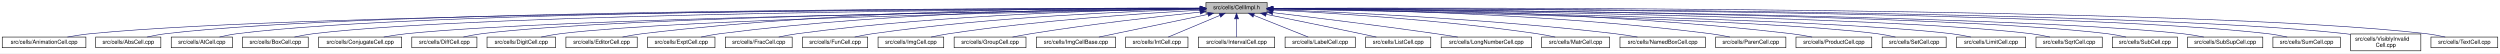
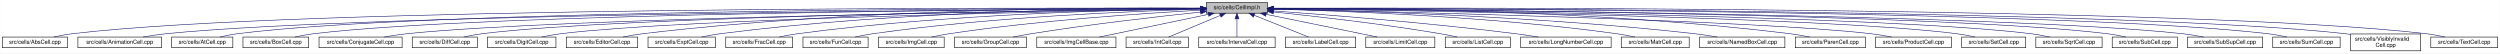
- <svg xmlns="http://www.w3.org/2000/svg" xmlns:xlink="http://www.w3.org/1999/xlink" width="4453pt" height="95pt" viewBox="0.00 0.00 4453.00 95.00">
+ <svg xmlns="http://www.w3.org/2000/svg" xmlns:xlink="http://www.w3.org/1999/xlink" width="4453pt" height="95pt" viewBox="0.00 0.00 4452.50 95.00">
  <g id="graph0" class="graph" transform="scale(1 1) rotate(0) translate(4 91)">
-     <polygon fill="white" stroke="transparent" points="-4,4 -4,-91 4449,-91 4449,4 -4,4" />
+     <polygon fill="white" stroke="transparent" points="-4,4 -4,-91 4448.5,-91 4448.5,4 -4,4" />
    <g id="node1" class="node">
      <g id="a_node1">
        <a xlink:title="Macros and types used only by cell implementations, not by cell users.">
-           <polygon fill="#bfbfbf" stroke="black" points="2144,-67.5 2144,-86.5 2253,-86.5 2253,-67.5 2144,-67.5" />
-           <text text-anchor="middle" x="2198.5" y="-74.5" font-family="Helvetica,sans-Serif" font-size="10.00">src/cells/CellImpl.h</text>
+           <polygon fill="#bfbfbf" stroke="black" points="2144.5,-67.5 2144.5,-86.5 2253.5,-86.5 2253.5,-67.5 2144.5,-67.5" />
+           <text text-anchor="middle" x="2199" y="-74.5" font-family="Helvetica,sans-Serif" font-size="10.00">src/cells/CellImpl.h</text>
        </a>
      </g>
    </g>
    <g id="node2" class="node">
      <g id="a_node2">
-         <a xlink:href="AnimationCell_8cpp.html" target="_top" xlink:title="This file defines the class AnimationCell.">
-           <polygon fill="white" stroke="black" points="0,-6 0,-25 149,-25 149,-6 0,-6" />
-           <text text-anchor="middle" x="74.5" y="-13" font-family="Helvetica,sans-Serif" font-size="10.00">src/cells/AnimationCell.cpp</text>
+         <a xlink:href="AbsCell_8cpp.html" target="_top" xlink:title="This file defines the class AbsCell.">
+           <polygon fill="white" stroke="black" points="0,-6 0,-25 116,-25 116,-6 0,-6" />
+           <text text-anchor="middle" x="58" y="-13" font-family="Helvetica,sans-Serif" font-size="10.00">src/cells/AbsCell.cpp</text>
        </a>
      </g>
    </g>
    <g id="edge1" class="edge">
-       <path fill="none" stroke="midnightblue" d="M2133.25,-75.89C1829.75,-75.16 554.26,-69.81 157.5,-31 143.96,-29.68 129.3,-27.4 116.13,-25.04" />
-       <polygon fill="midnightblue" stroke="midnightblue" points="2133.62,-79.39 2143.63,-75.91 2133.64,-72.39 2133.62,-79.39" />
+       <path fill="none" stroke="midnightblue" d="M2134.12,-76.26C1828.21,-77.25 527.95,-78.53 125,-31 114.01,-29.7 102.16,-27.44 91.53,-25.07" />
+       <polygon fill="midnightblue" stroke="midnightblue" points="2134.17,-79.76 2144.16,-76.23 2134.15,-72.76 2134.17,-79.76" />
    </g>
    <g id="node3" class="node">
      <g id="a_node3">
-         <a xlink:href="AbsCell_8cpp.html" target="_top" xlink:title="This file defines the class AbsCell.">
-           <polygon fill="white" stroke="black" points="166.5,-6 166.5,-25 282.5,-25 282.5,-6 166.5,-6" />
-           <text text-anchor="middle" x="224.5" y="-13" font-family="Helvetica,sans-Serif" font-size="10.00">src/cells/AbsCell.cpp</text>
+         <a xlink:href="AnimationCell_8cpp.html" target="_top" xlink:title="This file defines the class AnimationCell.">
+           <polygon fill="white" stroke="black" points="134.5,-6 134.5,-25 283.5,-25 283.5,-6 134.5,-6" />
+           <text text-anchor="middle" x="209" y="-13" font-family="Helvetica,sans-Serif" font-size="10.00">src/cells/AnimationCell.cpp</text>
        </a>
      </g>
    </g>
    <g id="edge2" class="edge">
-       <path fill="none" stroke="midnightblue" d="M2133.27,-76.12C1842.13,-76.4 659.58,-74.77 291.5,-31 280.51,-29.69 268.66,-27.42 258.03,-25.06" />
-       <polygon fill="midnightblue" stroke="midnightblue" points="2133.66,-79.62 2143.65,-76.11 2133.65,-72.62 2133.66,-79.62" />
+       <path fill="none" stroke="midnightblue" d="M2133.81,-75.77C1842.83,-74.54 660.89,-67.37 292,-31 278.46,-29.67 263.81,-27.39 250.63,-25.03" />
+       <polygon fill="midnightblue" stroke="midnightblue" points="2134.17,-79.27 2144.19,-75.81 2134.2,-72.27 2134.17,-79.27" />
    </g>
    <g id="node4" class="node">
      <g id="a_node4">
        <a xlink:href="AtCell_8cpp.html" target="_top" xlink:title="This file defines the class AtCell.">
-           <polygon fill="white" stroke="black" points="301,-6 301,-25 410,-25 410,-6 301,-6" />
-           <text text-anchor="middle" x="355.5" y="-13" font-family="Helvetica,sans-Serif" font-size="10.00">src/cells/AtCell.cpp</text>
+           <polygon fill="white" stroke="black" points="301.5,-6 301.5,-25 410.5,-25 410.5,-6 301.5,-6" />
+           <text text-anchor="middle" x="356" y="-13" font-family="Helvetica,sans-Serif" font-size="10.00">src/cells/AtCell.cpp</text>
        </a>
      </g>
    </g>
    <g id="edge3" class="edge">
-       <path fill="none" stroke="midnightblue" d="M2133.54,-76.11C1854.98,-76.29 760.09,-74.18 418.5,-31 408.14,-29.69 397,-27.42 387,-25.06" />
-       <polygon fill="midnightblue" stroke="midnightblue" points="2133.88,-79.6 2143.88,-76.1 2133.88,-72.6 2133.88,-79.6" />
+       <path fill="none" stroke="midnightblue" d="M2134.04,-76.11C1855.48,-76.29 760.59,-74.18 419,-31 408.64,-29.69 397.5,-27.42 387.5,-25.06" />
+       <polygon fill="midnightblue" stroke="midnightblue" points="2134.38,-79.6 2144.38,-76.1 2134.38,-72.6 2134.38,-79.6" />
    </g>
    <g id="node5" class="node">
      <g id="a_node5">
        <a xlink:href="BoxCell_8cpp.html" target="_top" xlink:title="This file defines the class BoxCell.">
-           <polygon fill="white" stroke="black" points="428,-6 428,-25 545,-25 545,-6 428,-6" />
-           <text text-anchor="middle" x="486.5" y="-13" font-family="Helvetica,sans-Serif" font-size="10.00">src/cells/BoxCell.cpp</text>
+           <polygon fill="white" stroke="black" points="428.5,-6 428.5,-25 545.5,-25 545.5,-6 428.5,-6" />
+           <text text-anchor="middle" x="487" y="-13" font-family="Helvetica,sans-Serif" font-size="10.00">src/cells/BoxCell.cpp</text>
        </a>
      </g>
    </g>
    <g id="edge4" class="edge">
-       <path fill="none" stroke="midnightblue" d="M2133.78,-75.81C1869.13,-74.78 868.37,-68.44 554.5,-31 543.35,-29.67 531.33,-27.39 520.54,-25.03" />
-       <polygon fill="midnightblue" stroke="midnightblue" points="2133.98,-79.31 2143.99,-75.85 2134.01,-72.31 2133.98,-79.31" />
+       <path fill="none" stroke="midnightblue" d="M2134.28,-75.81C1869.63,-74.78 868.87,-68.44 555,-31 543.85,-29.67 531.83,-27.39 521.04,-25.03" />
+       <polygon fill="midnightblue" stroke="midnightblue" points="2134.48,-79.31 2144.49,-75.85 2134.51,-72.31 2134.48,-79.31" />
    </g>
    <g id="node6" class="node">
      <g id="a_node6">
        <a xlink:href="ConjugateCell_8cpp.html" target="_top" xlink:title="This file defines the class ConjugateCell.">
-           <polygon fill="white" stroke="black" points="563.5,-6 563.5,-25 711.5,-25 711.5,-6 563.5,-6" />
-           <text text-anchor="middle" x="637.5" y="-13" font-family="Helvetica,sans-Serif" font-size="10.00">src/cells/ConjugateCell.cpp</text>
+           <polygon fill="white" stroke="black" points="564,-6 564,-25 712,-25 712,-6 564,-6" />
+           <text text-anchor="middle" x="638" y="-13" font-family="Helvetica,sans-Serif" font-size="10.00">src/cells/ConjugateCell.cpp</text>
        </a>
      </g>
    </g>
    <g id="edge5" class="edge">
-       <path fill="none" stroke="midnightblue" d="M2133.52,-75.25C1885.8,-72.22 1000.6,-59.58 720.5,-31 707.11,-29.63 692.63,-27.38 679.56,-25.05" />
-       <polygon fill="midnightblue" stroke="midnightblue" points="2133.75,-78.76 2143.79,-75.38 2133.83,-71.76 2133.75,-78.76" />
+       <path fill="none" stroke="midnightblue" d="M2134.02,-75.25C1886.3,-72.22 1001.1,-59.58 721,-31 707.61,-29.63 693.13,-27.38 680.06,-25.05" />
+       <polygon fill="midnightblue" stroke="midnightblue" points="2134.25,-78.76 2144.29,-75.38 2134.33,-71.76 2134.25,-78.76" />
    </g>
    <g id="node7" class="node">
      <g id="a_node7">
        <a xlink:href="DiffCell_8cpp.html" target="_top" xlink:title="This file defines the class DiffCell.">
-           <polygon fill="white" stroke="black" points="729.5,-6 729.5,-25 845.5,-25 845.5,-6 729.5,-6" />
-           <text text-anchor="middle" x="787.5" y="-13" font-family="Helvetica,sans-Serif" font-size="10.00">src/cells/DiffCell.cpp</text>
+           <polygon fill="white" stroke="black" points="730,-6 730,-25 846,-25 846,-6 730,-6" />
+           <text text-anchor="middle" x="788" y="-13" font-family="Helvetica,sans-Serif" font-size="10.00">src/cells/DiffCell.cpp</text>
        </a>
      </g>
    </g>
    <g id="edge6" class="edge">
-       <path fill="none" stroke="midnightblue" d="M2133.65,-75.37C1900.67,-72.88 1106.5,-62.23 854.5,-31 843.63,-29.65 831.92,-27.4 821.38,-25.07" />
-       <polygon fill="midnightblue" stroke="midnightblue" points="2133.95,-78.88 2143.99,-75.48 2134.03,-71.88 2133.95,-78.88" />
+       <path fill="none" stroke="midnightblue" d="M2134.15,-75.37C1901.17,-72.88 1107,-62.23 855,-31 844.13,-29.65 832.42,-27.4 821.88,-25.07" />
+       <polygon fill="midnightblue" stroke="midnightblue" points="2134.45,-78.88 2144.49,-75.48 2134.53,-71.88 2134.45,-78.88" />
    </g>
    <g id="node8" class="node">
      <g id="a_node8">
        <a xlink:href="DigitCell_8cpp.html" target="_top" xlink:title="This file defines the class DigitCell.">
-           <polygon fill="white" stroke="black" points="863.5,-6 863.5,-25 985.5,-25 985.5,-6 863.5,-6" />
-           <text text-anchor="middle" x="924.5" y="-13" font-family="Helvetica,sans-Serif" font-size="10.00">src/cells/DigitCell.cpp</text>
+           <polygon fill="white" stroke="black" points="864,-6 864,-25 986,-25 986,-6 864,-6" />
+           <text text-anchor="middle" x="925" y="-13" font-family="Helvetica,sans-Serif" font-size="10.00">src/cells/DigitCell.cpp</text>
        </a>
      </g>
    </g>
    <g id="edge7" class="edge">
-       <path fill="none" stroke="midnightblue" d="M2133.6,-75C1916.69,-71.45 1217.96,-58.13 994.5,-31 983.17,-29.62 970.94,-27.36 959.92,-25.03" />
-       <polygon fill="midnightblue" stroke="midnightblue" points="2133.81,-78.51 2143.87,-75.17 2133.93,-71.51 2133.81,-78.51" />
+       <path fill="none" stroke="midnightblue" d="M2134.1,-75C1917.19,-71.45 1218.46,-58.13 995,-31 983.67,-29.62 971.44,-27.36 960.42,-25.03" />
+       <polygon fill="midnightblue" stroke="midnightblue" points="2134.31,-78.51 2144.37,-75.17 2134.43,-71.51 2134.31,-78.51" />
    </g>
    <g id="node9" class="node">
      <g id="a_node9">
        <a xlink:href="EditorCell_8cpp.html" target="_top" xlink:title="This file defines the class EditorCell.">
-           <polygon fill="white" stroke="black" points="1004,-6 1004,-25 1131,-25 1131,-6 1004,-6" />
-           <text text-anchor="middle" x="1067.5" y="-13" font-family="Helvetica,sans-Serif" font-size="10.00">src/cells/EditorCell.cpp</text>
+           <polygon fill="white" stroke="black" points="1004.5,-6 1004.5,-25 1131.5,-25 1131.5,-6 1004.5,-6" />
+           <text text-anchor="middle" x="1068" y="-13" font-family="Helvetica,sans-Serif" font-size="10.00">src/cells/EditorCell.cpp</text>
        </a>
      </g>
    </g>
    <g id="edge8" class="edge">
-       <path fill="none" stroke="midnightblue" d="M2133.71,-76.69C1967.86,-77.73 1514.63,-75.84 1140.5,-31 1128.83,-29.6 1116.23,-27.36 1104.84,-25.06" />
-       <polygon fill="midnightblue" stroke="midnightblue" points="2133.78,-80.19 2143.75,-76.63 2133.73,-73.19 2133.78,-80.19" />
+       <path fill="none" stroke="midnightblue" d="M2134.21,-76.69C1968.36,-77.73 1515.13,-75.84 1141,-31 1129.33,-29.6 1116.73,-27.36 1105.34,-25.06" />
+       <polygon fill="midnightblue" stroke="midnightblue" points="2134.28,-80.19 2144.25,-76.63 2134.23,-73.19 2134.28,-80.19" />
    </g>
    <g id="node10" class="node">
      <g id="a_node10">
        <a xlink:href="ExptCell_8cpp.html" target="_top" xlink:title="This file defines the class ExptCell.">
-           <polygon fill="white" stroke="black" points="1149.5,-6 1149.5,-25 1269.5,-25 1269.5,-6 1149.5,-6" />
-           <text text-anchor="middle" x="1209.5" y="-13" font-family="Helvetica,sans-Serif" font-size="10.00">src/cells/ExptCell.cpp</text>
+           <polygon fill="white" stroke="black" points="1150,-6 1150,-25 1270,-25 1270,-6 1150,-6" />
+           <text text-anchor="middle" x="1210" y="-13" font-family="Helvetica,sans-Serif" font-size="10.00">src/cells/ExptCell.cpp</text>
        </a>
      </g>
    </g>
    <g id="edge9" class="edge">
-       <path fill="none" stroke="midnightblue" d="M2133.79,-76.34C1983.13,-76.38 1597.5,-72.06 1278.5,-31 1267.45,-29.58 1255.54,-27.33 1244.77,-25.03" />
-       <polygon fill="midnightblue" stroke="midnightblue" points="2133.8,-79.84 2143.79,-76.33 2133.79,-72.84 2133.8,-79.84" />
+       <path fill="none" stroke="midnightblue" d="M2134.29,-76.34C1983.63,-76.38 1598,-72.06 1279,-31 1267.95,-29.58 1256.04,-27.33 1245.27,-25.03" />
+       <polygon fill="midnightblue" stroke="midnightblue" points="2134.3,-79.84 2144.29,-76.33 2134.29,-72.84 2134.3,-79.84" />
    </g>
    <g id="node11" class="node">
      <g id="a_node11">
        <a xlink:href="FracCell_8cpp.html" target="_top" xlink:title="This file defines the class FracCell.">
-           <polygon fill="white" stroke="black" points="1288,-6 1288,-25 1407,-25 1407,-6 1288,-6" />
-           <text text-anchor="middle" x="1347.5" y="-13" font-family="Helvetica,sans-Serif" font-size="10.00">src/cells/FracCell.cpp</text>
+           <polygon fill="white" stroke="black" points="1288.5,-6 1288.5,-25 1407.5,-25 1407.5,-6 1288.5,-6" />
+           <text text-anchor="middle" x="1348" y="-13" font-family="Helvetica,sans-Serif" font-size="10.00">src/cells/FracCell.cpp</text>
        </a>
      </g>
    </g>
    <g id="edge10" class="edge">
-       <path fill="none" stroke="midnightblue" d="M2133.59,-75.54C1999.2,-73.87 1680.9,-66.19 1416.5,-31 1405.58,-29.55 1393.81,-27.32 1383.14,-25.05" />
-       <polygon fill="midnightblue" stroke="midnightblue" points="2133.68,-79.04 2143.72,-75.66 2133.76,-72.04 2133.68,-79.04" />
+       <path fill="none" stroke="midnightblue" d="M2134.09,-75.54C1999.7,-73.87 1681.4,-66.19 1417,-31 1406.08,-29.55 1394.31,-27.32 1383.64,-25.05" />
+       <polygon fill="midnightblue" stroke="midnightblue" points="2134.18,-79.04 2144.22,-75.66 2134.26,-72.04 2134.18,-79.04" />
    </g>
    <g id="node12" class="node">
      <g id="a_node12">
        <a xlink:href="FunCell_8cpp.html" target="_top" xlink:title="This file defines the class FunCell.">
-           <polygon fill="white" stroke="black" points="1425.5,-6 1425.5,-25 1541.5,-25 1541.5,-6 1425.5,-6" />
-           <text text-anchor="middle" x="1483.5" y="-13" font-family="Helvetica,sans-Serif" font-size="10.00">src/cells/FunCell.cpp</text>
+           <polygon fill="white" stroke="black" points="1426,-6 1426,-25 1542,-25 1542,-6 1426,-6" />
+           <text text-anchor="middle" x="1484" y="-13" font-family="Helvetica,sans-Serif" font-size="10.00">src/cells/FunCell.cpp</text>
        </a>
      </g>
    </g>
    <g id="edge11" class="edge">
-       <path fill="none" stroke="midnightblue" d="M2133.37,-74.57C2016.22,-71.32 1762.38,-61.12 1550.5,-31 1540.01,-29.51 1528.72,-27.3 1518.45,-25.06" />
-       <polygon fill="midnightblue" stroke="midnightblue" points="2133.51,-78.08 2143.6,-74.85 2133.7,-71.08 2133.51,-78.08" />
+       <path fill="none" stroke="midnightblue" d="M2133.87,-74.57C2016.72,-71.32 1762.88,-61.12 1551,-31 1540.51,-29.51 1529.22,-27.3 1518.95,-25.06" />
+       <polygon fill="midnightblue" stroke="midnightblue" points="2134.01,-78.08 2144.1,-74.85 2134.2,-71.08 2134.01,-78.08" />
    </g>
    <g id="node13" class="node">
      <g id="a_node13">
        <a xlink:href="ImgCell_8cpp.html" target="_top" xlink:title="This file defines the class ImgCell.">
-           <polygon fill="white" stroke="black" points="1560,-6 1560,-25 1677,-25 1677,-6 1560,-6" />
-           <text text-anchor="middle" x="1618.5" y="-13" font-family="Helvetica,sans-Serif" font-size="10.00">src/cells/ImgCell.cpp</text>
+           <polygon fill="white" stroke="black" points="1560.5,-6 1560.5,-25 1677.5,-25 1677.5,-6 1560.5,-6" />
+           <text text-anchor="middle" x="1619" y="-13" font-family="Helvetica,sans-Serif" font-size="10.00">src/cells/ImgCell.cpp</text>
        </a>
      </g>
    </g>
    <g id="edge12" class="edge">
-       <path fill="none" stroke="midnightblue" d="M2133.69,-72.85C2036.22,-67.54 1846.3,-54.97 1686.5,-31 1676,-29.42 1664.68,-27.22 1654.35,-25" />
-       <polygon fill="midnightblue" stroke="midnightblue" points="2133.51,-76.35 2143.68,-73.39 2133.88,-69.36 2133.51,-76.35" />
+       <path fill="none" stroke="midnightblue" d="M2134.19,-72.85C2036.72,-67.54 1846.8,-54.97 1687,-31 1676.5,-29.42 1665.18,-27.22 1654.85,-25" />
+       <polygon fill="midnightblue" stroke="midnightblue" points="2134.01,-76.35 2144.18,-73.39 2134.38,-69.36 2134.01,-76.35" />
    </g>
    <g id="node14" class="node">
      <g id="a_node14">
        <a xlink:href="GroupCell_8cpp.html" target="_top" xlink:title="This file defines the class GroupCell.">
-           <polygon fill="white" stroke="black" points="1695.5,-6 1695.5,-25 1823.5,-25 1823.5,-6 1695.5,-6" />
-           <text text-anchor="middle" x="1759.5" y="-13" font-family="Helvetica,sans-Serif" font-size="10.00">src/cells/GroupCell.cpp</text>
+           <polygon fill="white" stroke="black" points="1696,-6 1696,-25 1824,-25 1824,-6 1696,-6" />
+           <text text-anchor="middle" x="1760" y="-13" font-family="Helvetica,sans-Serif" font-size="10.00">src/cells/GroupCell.cpp</text>
        </a>
      </g>
    </g>
    <g id="edge13" class="edge">
-       <path fill="none" stroke="midnightblue" d="M2133.75,-69.5C2060.44,-61.8 1937.55,-47.87 1832.5,-31 1821.78,-29.28 1810.24,-27.13 1799.57,-25.01" />
-       <polygon fill="midnightblue" stroke="midnightblue" points="2133.45,-72.99 2143.76,-70.54 2134.17,-66.02 2133.45,-72.99" />
+       <path fill="none" stroke="midnightblue" d="M2134.25,-69.5C2060.94,-61.8 1938.05,-47.87 1833,-31 1822.28,-29.28 1810.74,-27.13 1800.07,-25.01" />
+       <polygon fill="midnightblue" stroke="midnightblue" points="2133.95,-72.99 2144.26,-70.54 2134.67,-66.02 2133.95,-72.99" />
    </g>
    <g id="node15" class="node">
      <g id="a_node15">
        <a xlink:href="ImgCellBase_8cpp.html" target="_top" xlink:title="This file defines the class ImgCellBase.">
-           <polygon fill="white" stroke="black" points="1842,-6 1842,-25 1983,-25 1983,-6 1842,-6" />
-           <text text-anchor="middle" x="1912.5" y="-13" font-family="Helvetica,sans-Serif" font-size="10.00">src/cells/ImgCellBase.cpp</text>
+           <polygon fill="white" stroke="black" points="1842.5,-6 1842.5,-25 1983.5,-25 1983.5,-6 1842.5,-6" />
+           <text text-anchor="middle" x="1913" y="-13" font-family="Helvetica,sans-Serif" font-size="10.00">src/cells/ImgCellBase.cpp</text>
        </a>
      </g>
    </g>
    <g id="edge14" class="edge">
-       <path fill="none" stroke="midnightblue" d="M2147.56,-65.4C2092.11,-53.87 2004.55,-35.65 1953.4,-25.01" />
-       <polygon fill="midnightblue" stroke="midnightblue" points="2147.02,-68.86 2157.52,-67.48 2148.45,-62.01 2147.02,-68.86" />
+       <path fill="none" stroke="midnightblue" d="M2148.06,-65.4C2092.61,-53.87 2005.05,-35.65 1953.9,-25.01" />
+       <polygon fill="midnightblue" stroke="midnightblue" points="2147.52,-68.86 2158.02,-67.48 2148.95,-62.01 2147.52,-68.86" />
    </g>
    <g id="node16" class="node">
      <g id="a_node16">
        <a xlink:href="IntCell_8cpp.html" target="_top" xlink:title="This file defines the class IntCell.">
-           <polygon fill="white" stroke="black" points="2001,-6 2001,-25 2112,-25 2112,-6 2001,-6" />
-           <text text-anchor="middle" x="2056.5" y="-13" font-family="Helvetica,sans-Serif" font-size="10.00">src/cells/IntCell.cpp</text>
+           <polygon fill="white" stroke="black" points="2001.5,-6 2001.5,-25 2112.5,-25 2112.5,-6 2001.5,-6" />
+           <text text-anchor="middle" x="2057" y="-13" font-family="Helvetica,sans-Serif" font-size="10.00">src/cells/IntCell.cpp</text>
        </a>
      </g>
    </g>
    <g id="edge15" class="edge">
-       <path fill="none" stroke="midnightblue" d="M2168.62,-63.48C2141.04,-51.92 2100.83,-35.08 2076.81,-25.01" />
-       <polygon fill="midnightblue" stroke="midnightblue" points="2167.58,-66.84 2178.15,-67.48 2170.28,-60.38 2167.58,-66.84" />
+       <path fill="none" stroke="midnightblue" d="M2169.12,-63.48C2141.54,-51.92 2101.33,-35.08 2077.31,-25.01" />
+       <polygon fill="midnightblue" stroke="midnightblue" points="2168.08,-66.84 2178.65,-67.48 2170.78,-60.38 2168.08,-66.84" />
    </g>
    <g id="node17" class="node">
      <g id="a_node17">
        <a xlink:href="IntervalCell_8cpp.html" target="_top" xlink:title="This file defines the class IntervalCell.">
-           <polygon fill="white" stroke="black" points="2130.5,-6 2130.5,-25 2266.5,-25 2266.5,-6 2130.5,-6" />
-           <text text-anchor="middle" x="2198.5" y="-13" font-family="Helvetica,sans-Serif" font-size="10.00">src/cells/IntervalCell.cpp</text>
+           <polygon fill="white" stroke="black" points="2131,-6 2131,-25 2267,-25 2267,-6 2131,-6" />
+           <text text-anchor="middle" x="2199" y="-13" font-family="Helvetica,sans-Serif" font-size="10.00">src/cells/IntervalCell.cpp</text>
        </a>
      </g>
    </g>
    <g id="edge16" class="edge">
-       <path fill="none" stroke="midnightblue" d="M2198.5,-57.32C2198.5,-46.5 2198.5,-33.4 2198.5,-25.01" />
-       <polygon fill="midnightblue" stroke="midnightblue" points="2195,-57.48 2198.5,-67.48 2202,-57.48 2195,-57.48" />
+       <path fill="none" stroke="midnightblue" d="M2199,-57.32C2199,-46.5 2199,-33.4 2199,-25.01" />
+       <polygon fill="midnightblue" stroke="midnightblue" points="2195.5,-57.48 2199,-67.48 2202.5,-57.48 2195.5,-57.48" />
    </g>
    <g id="node18" class="node">
      <g id="a_node18">
        <a xlink:href="LabelCell_8cpp.html" target="_top" xlink:title="This file defines the class LabelCell.">
-           <polygon fill="white" stroke="black" points="2285,-6 2285,-25 2410,-25 2410,-6 2285,-6" />
-           <text text-anchor="middle" x="2347.5" y="-13" font-family="Helvetica,sans-Serif" font-size="10.00">src/cells/LabelCell.cpp</text>
+           <polygon fill="white" stroke="black" points="2285.5,-6 2285.5,-25 2410.5,-25 2410.5,-6 2285.5,-6" />
+           <text text-anchor="middle" x="2348" y="-13" font-family="Helvetica,sans-Serif" font-size="10.00">src/cells/LabelCell.cpp</text>
        </a>
      </g>
    </g>
    <g id="edge17" class="edge">
-       <path fill="none" stroke="midnightblue" d="M2229.47,-63.63C2258.42,-52.07 2300.87,-35.12 2326.19,-25.01" />
-       <polygon fill="midnightblue" stroke="midnightblue" points="2227.84,-60.52 2219.85,-67.48 2230.43,-67.02 2227.84,-60.52" />
+       <path fill="none" stroke="midnightblue" d="M2229.97,-63.63C2258.92,-52.07 2301.37,-35.12 2326.69,-25.01" />
+       <polygon fill="midnightblue" stroke="midnightblue" points="2228.34,-60.52 2220.35,-67.48 2230.93,-67.02 2228.34,-60.52" />
    </g>
    <g id="node19" class="node">
      <g id="a_node19">
-         <a xlink:href="ListCell_8cpp.html" target="_top" xlink:title="This file defines the class ListCell.">
-           <polygon fill="white" stroke="black" points="2428.5,-6 2428.5,-25 2544.5,-25 2544.5,-6 2428.5,-6" />
-           <text text-anchor="middle" x="2486.5" y="-13" font-family="Helvetica,sans-Serif" font-size="10.00">src/cells/ListCell.cpp</text>
+         <a xlink:href="LimitCell_8cpp.html" target="_top" xlink:title="This file defines the class LimitCell.">
+           <polygon fill="white" stroke="black" points="2428.5,-6 2428.5,-25 2551.5,-25 2551.5,-6 2428.5,-6" />
+           <text text-anchor="middle" x="2490" y="-13" font-family="Helvetica,sans-Serif" font-size="10.00">src/cells/LimitCell.cpp</text>
        </a>
      </g>
    </g>
    <g id="edge18" class="edge">
-       <path fill="none" stroke="midnightblue" d="M2251.38,-65.42C2296.18,-56.42 2362.09,-43.06 2419.5,-31 2428.58,-29.09 2438.35,-27 2447.55,-25.01" />
-       <polygon fill="midnightblue" stroke="midnightblue" points="2250.43,-62.04 2241.31,-67.44 2251.81,-68.91 2250.43,-62.04" />
+       <path fill="none" stroke="midnightblue" d="M2251.02,-65.46C2295.82,-56.37 2362.18,-42.88 2420,-31 2429.36,-29.08 2439.42,-27 2448.92,-25.03" />
+       <polygon fill="midnightblue" stroke="midnightblue" points="2250.07,-62.08 2240.96,-67.5 2251.46,-68.94 2250.07,-62.08" />
    </g>
    <g id="node20" class="node">
      <g id="a_node20">
-         <a xlink:href="LongNumberCell_8cpp.html" target="_top" xlink:title="This file defines the class LongNumberCell.">
-           <polygon fill="white" stroke="black" points="2563,-6 2563,-25 2724,-25 2724,-6 2563,-6" />
-           <text text-anchor="middle" x="2643.5" y="-13" font-family="Helvetica,sans-Serif" font-size="10.00">src/cells/LongNumberCell.cpp</text>
+         <a xlink:href="ListCell_8cpp.html" target="_top" xlink:title="This file defines the class ListCell.">
+           <polygon fill="white" stroke="black" points="2570,-6 2570,-25 2686,-25 2686,-6 2570,-6" />
+           <text text-anchor="middle" x="2628" y="-13" font-family="Helvetica,sans-Serif" font-size="10.00">src/cells/ListCell.cpp</text>
        </a>
      </g>
    </g>
    <g id="edge19" class="edge">
-       <path fill="none" stroke="midnightblue" d="M2263.17,-68.47C2334.39,-60.01 2452.25,-45.57 2553.5,-31 2566.19,-29.17 2579.86,-27.05 2592.62,-25" />
-       <polygon fill="midnightblue" stroke="midnightblue" points="2262.53,-65.02 2253.01,-69.67 2263.35,-71.97 2262.53,-65.02" />
+       <path fill="none" stroke="midnightblue" d="M2264.17,-69.67C2336.84,-62.21 2457.75,-48.55 2561,-31 2570.86,-29.32 2581.46,-27.19 2591.25,-25.07" />
+       <polygon fill="midnightblue" stroke="midnightblue" points="2263.4,-66.23 2253.8,-70.73 2264.11,-73.2 2263.4,-66.23" />
    </g>
    <g id="node21" class="node">
      <g id="a_node21">
-         <a xlink:href="MatrCell_8cpp.html" target="_top" xlink:title="This file defines the class MatrCell.">
-           <polygon fill="white" stroke="black" points="2742,-6 2742,-25 2863,-25 2863,-6 2742,-6" />
-           <text text-anchor="middle" x="2802.5" y="-13" font-family="Helvetica,sans-Serif" font-size="10.00">src/cells/MatrCell.cpp</text>
+         <a xlink:href="LongNumberCell_8cpp.html" target="_top" xlink:title="This file defines the class LongNumberCell.">
+           <polygon fill="white" stroke="black" points="2704.5,-6 2704.5,-25 2865.5,-25 2865.5,-6 2704.5,-6" />
+           <text text-anchor="middle" x="2785" y="-13" font-family="Helvetica,sans-Serif" font-size="10.00">src/cells/LongNumberCell.cpp</text>
        </a>
      </g>
    </g>
    <g id="edge20" class="edge">
-       <path fill="none" stroke="midnightblue" d="M2263.08,-73.14C2363.94,-68.1 2564.76,-55.73 2733.5,-31 2744.16,-29.44 2755.64,-27.24 2766.12,-25.02" />
-       <polygon fill="midnightblue" stroke="midnightblue" points="2262.87,-69.65 2253.05,-73.63 2263.21,-76.64 2262.87,-69.65" />
+       <path fill="none" stroke="midnightblue" d="M2263.83,-71.56C2358.7,-64.73 2540.84,-50.39 2695,-31 2708.35,-29.32 2722.75,-27.16 2736.04,-25.02" />
+       <polygon fill="midnightblue" stroke="midnightblue" points="2263.54,-68.07 2253.81,-72.27 2264.04,-75.05 2263.54,-68.07" />
    </g>
    <g id="node22" class="node">
      <g id="a_node22">
-         <a xlink:href="NamedBoxCell_8cpp.html" target="_top" xlink:title="This file defines the class NamedBoxCell.">
-           <polygon fill="white" stroke="black" points="2881.5,-6 2881.5,-25 3033.5,-25 3033.5,-6 2881.5,-6" />
-           <text text-anchor="middle" x="2957.5" y="-13" font-family="Helvetica,sans-Serif" font-size="10.00">src/cells/NamedBoxCell.cpp</text>
+         <a xlink:href="MatrCell_8cpp.html" target="_top" xlink:title="This file defines the class MatrCell.">
+           <polygon fill="white" stroke="black" points="2883.5,-6 2883.5,-25 3004.5,-25 3004.5,-6 2883.5,-6" />
+           <text text-anchor="middle" x="2944" y="-13" font-family="Helvetica,sans-Serif" font-size="10.00">src/cells/MatrCell.cpp</text>
        </a>
      </g>
    </g>
    <g id="edge21" class="edge">
-       <path fill="none" stroke="midnightblue" d="M2263.43,-73.87C2383.86,-69.44 2649.85,-57.35 2872.5,-31 2885.58,-29.45 2899.71,-27.25 2912.63,-25.04" />
-       <polygon fill="midnightblue" stroke="midnightblue" points="2263.14,-70.38 2253.28,-74.24 2263.4,-77.38 2263.14,-70.38" />
+       <path fill="none" stroke="midnightblue" d="M2263.77,-74.72C2384.51,-71.65 2651.95,-61.7 2875,-31 2885.79,-29.51 2897.42,-27.31 2908,-25.06" />
+       <polygon fill="midnightblue" stroke="midnightblue" points="2263.5,-71.22 2253.59,-74.97 2263.67,-78.22 2263.5,-71.22" />
    </g>
    <g id="node23" class="node">
      <g id="a_node23">
-         <a xlink:href="ParenCell_8cpp.html" target="_top" xlink:title="This file defines the class ParenCell.">
-           <polygon fill="white" stroke="black" points="3052,-6 3052,-25 3177,-25 3177,-6 3052,-6" />
-           <text text-anchor="middle" x="3114.5" y="-13" font-family="Helvetica,sans-Serif" font-size="10.00">src/cells/ParenCell.cpp</text>
+         <a xlink:href="NamedBoxCell_8cpp.html" target="_top" xlink:title="This file defines the class NamedBoxCell.">
+           <polygon fill="white" stroke="black" points="3023,-6 3023,-25 3175,-25 3175,-6 3023,-6" />
+           <text text-anchor="middle" x="3099" y="-13" font-family="Helvetica,sans-Serif" font-size="10.00">src/cells/NamedBoxCell.cpp</text>
        </a>
      </g>
    </g>
    <g id="edge22" class="edge">
-       <path fill="none" stroke="midnightblue" d="M2263.31,-75.75C2405.14,-74.5 2753.49,-67.61 3042.5,-31 3053.88,-29.56 3066.16,-27.34 3077.3,-25.06" />
-       <polygon fill="midnightblue" stroke="midnightblue" points="2263.02,-72.25 2253.05,-75.83 2263.08,-79.25 2263.02,-72.25" />
+       <path fill="none" stroke="midnightblue" d="M2263.95,-74.92C2402.29,-72.07 2736.08,-62.27 3014,-31 3027.24,-29.51 3041.55,-27.3 3054.58,-25.06" />
+       <polygon fill="midnightblue" stroke="midnightblue" points="2263.47,-71.43 2253.54,-75.13 2263.61,-78.43 2263.47,-71.43" />
    </g>
    <g id="node24" class="node">
      <g id="a_node24">
-         <a xlink:href="ProductCell_8cpp.html" target="_top" xlink:title="This file defines the class ProductCell.">
-           <polygon fill="white" stroke="black" points="3195,-6 3195,-25 3330,-25 3330,-6 3195,-6" />
-           <text text-anchor="middle" x="3262.5" y="-13" font-family="Helvetica,sans-Serif" font-size="10.00">src/cells/ProductCell.cpp</text>
+         <a xlink:href="ParenCell_8cpp.html" target="_top" xlink:title="This file defines the class ParenCell.">
+           <polygon fill="white" stroke="black" points="3193.5,-6 3193.5,-25 3318.5,-25 3318.5,-6 3193.5,-6" />
+           <text text-anchor="middle" x="3256" y="-13" font-family="Helvetica,sans-Serif" font-size="10.00">src/cells/ParenCell.cpp</text>
        </a>
      </g>
    </g>
    <g id="edge23" class="edge">
-       <path fill="none" stroke="midnightblue" d="M2263.11,-76.25C2421.23,-76.15 2840.04,-71.73 3186.5,-31 3198.64,-29.57 3211.75,-27.33 3223.61,-25.03" />
-       <polygon fill="midnightblue" stroke="midnightblue" points="2263.08,-72.75 2253.08,-76.25 2263.08,-79.75 2263.08,-72.75" />
+       <path fill="none" stroke="midnightblue" d="M2263.73,-76.46C2421.64,-76.84 2839.01,-73.37 3184,-31 3195.52,-29.59 3207.94,-27.34 3219.18,-25.04" />
+       <polygon fill="midnightblue" stroke="midnightblue" points="2263.71,-72.96 2253.7,-76.43 2263.69,-79.96 2263.71,-72.96" />
    </g>
    <g id="node25" class="node">
      <g id="a_node25">
-         <a xlink:href="SetCell_8cpp.html" target="_top" xlink:title="This file defines the class SetCell.">
-           <polygon fill="white" stroke="black" points="3348.5,-6 3348.5,-25 3462.5,-25 3462.5,-6 3348.5,-6" />
-           <text text-anchor="middle" x="3405.5" y="-13" font-family="Helvetica,sans-Serif" font-size="10.00">src/cells/SetCell.cpp</text>
+         <a xlink:href="ProductCell_8cpp.html" target="_top" xlink:title="This file defines the class ProductCell.">
+           <polygon fill="white" stroke="black" points="3336.5,-6 3336.5,-25 3471.5,-25 3471.5,-6 3336.5,-6" />
+           <text text-anchor="middle" x="3404" y="-13" font-family="Helvetica,sans-Serif" font-size="10.00">src/cells/ProductCell.cpp</text>
        </a>
      </g>
    </g>
    <g id="edge24" class="edge">
-       <path fill="none" stroke="midnightblue" d="M2263.53,-74.95C2473.07,-71.32 3129.1,-58.05 3339.5,-31 3350.2,-29.62 3361.74,-27.36 3372.13,-25.03" />
-       <polygon fill="midnightblue" stroke="midnightblue" points="2263.25,-71.45 2253.31,-75.12 2263.37,-78.45 2263.25,-71.45" />
+       <path fill="none" stroke="midnightblue" d="M2263.68,-74.69C2471.31,-70.28 3119.58,-54.9 3328,-31 3340.14,-29.61 3353.26,-27.37 3365.12,-25.07" />
+       <polygon fill="midnightblue" stroke="midnightblue" points="2263.47,-71.19 2253.54,-74.9 2263.62,-78.19 2263.47,-71.19" />
    </g>
    <g id="node26" class="node">
      <g id="a_node26">
-         <a xlink:href="LimitCell_8cpp.html" target="_top" xlink:title="This file defines the class LimitCell.">
-           <polygon fill="white" stroke="black" points="3481,-6 3481,-25 3604,-25 3604,-6 3481,-6" />
-           <text text-anchor="middle" x="3542.5" y="-13" font-family="Helvetica,sans-Serif" font-size="10.00">src/cells/LimitCell.cpp</text>
+         <a xlink:href="SetCell_8cpp.html" target="_top" xlink:title="This file defines the class SetCell.">
+           <polygon fill="white" stroke="black" points="3490,-6 3490,-25 3604,-25 3604,-6 3490,-6" />
+           <text text-anchor="middle" x="3547" y="-13" font-family="Helvetica,sans-Serif" font-size="10.00">src/cells/SetCell.cpp</text>
        </a>
      </g>
    </g>
    <g id="edge25" class="edge">
-       <path fill="none" stroke="midnightblue" d="M2263.66,-75.13C2488.94,-71.89 3233.99,-59.25 3471.5,-31 3482.99,-29.63 3495.4,-27.38 3506.57,-25.04" />
-       <polygon fill="midnightblue" stroke="midnightblue" points="2263.28,-71.63 2253.33,-75.28 2263.38,-78.63 2263.28,-71.63" />
+       <path fill="none" stroke="midnightblue" d="M2263.53,-75.28C2489.11,-72.53 3241.63,-61.24 3481,-31 3491.71,-29.65 3503.24,-27.39 3513.63,-25.06" />
+       <polygon fill="midnightblue" stroke="midnightblue" points="2263.46,-71.78 2253.51,-75.4 2263.55,-78.78 2263.46,-71.78" />
    </g>
    <g id="node27" class="node">
      <g id="a_node27">
        <a xlink:href="SqrtCell_8cpp.html" target="_top" xlink:title="This file defines the class SqrtCell.">
-           <polygon fill="white" stroke="black" points="3622.5,-6 3622.5,-25 3740.5,-25 3740.5,-6 3622.5,-6" />
-           <text text-anchor="middle" x="3681.5" y="-13" font-family="Helvetica,sans-Serif" font-size="10.00">src/cells/SqrtCell.cpp</text>
+           <polygon fill="white" stroke="black" points="3622,-6 3622,-25 3740,-25 3740,-6 3622,-6" />
+           <text text-anchor="middle" x="3681" y="-13" font-family="Helvetica,sans-Serif" font-size="10.00">src/cells/SqrtCell.cpp</text>
        </a>
      </g>
    </g>
    <g id="edge26" class="edge">
-       <path fill="none" stroke="midnightblue" d="M2263.53,-75.47C2504.58,-73.27 3346.94,-63.4 3613.5,-31 3624.64,-29.65 3636.67,-27.36 3647.46,-25" />
-       <polygon fill="midnightblue" stroke="midnightblue" points="2263.15,-71.97 2253.18,-75.56 2263.21,-78.97 2263.15,-71.97" />
+       <path fill="none" stroke="midnightblue" d="M2263.98,-75.47C2504.87,-73.27 3346.63,-63.38 3613,-31 3624.14,-29.65 3636.17,-27.36 3646.96,-25" />
+       <polygon fill="midnightblue" stroke="midnightblue" points="2263.61,-71.97 2253.64,-75.56 2263.67,-78.97 2263.61,-71.97" />
    </g>
    <g id="node28" class="node">
      <g id="a_node28">
        <a xlink:href="SubCell_8cpp.html" target="_top" xlink:title="This file defines the class SubCell.">
-           <polygon fill="white" stroke="black" points="3758.5,-6 3758.5,-25 3874.5,-25 3874.5,-6 3758.5,-6" />
-           <text text-anchor="middle" x="3816.5" y="-13" font-family="Helvetica,sans-Serif" font-size="10.00">src/cells/SubCell.cpp</text>
+           <polygon fill="white" stroke="black" points="3758,-6 3758,-25 3874,-25 3874,-6 3758,-6" />
+           <text text-anchor="middle" x="3816" y="-13" font-family="Helvetica,sans-Serif" font-size="10.00">src/cells/SubCell.cpp</text>
        </a>
      </g>
    </g>
    <g id="edge27" class="edge">
-       <path fill="none" stroke="midnightblue" d="M2263.32,-75.71C2518.59,-74.32 3454.92,-66.84 3749.5,-31 3760.49,-29.66 3772.33,-27.38 3782.97,-25.02" />
-       <polygon fill="midnightblue" stroke="midnightblue" points="2263.08,-72.21 2253.1,-75.76 2263.12,-79.21 2263.08,-72.21" />
+       <path fill="none" stroke="midnightblue" d="M2263.78,-75.71C2518.88,-74.32 3454.61,-66.82 3749,-31 3759.99,-29.66 3771.83,-27.38 3782.47,-25.02" />
+       <polygon fill="midnightblue" stroke="midnightblue" points="2263.54,-72.21 2253.56,-75.76 2263.58,-79.21 2263.54,-72.21" />
    </g>
    <g id="node29" class="node">
      <g id="a_node29">
        <a xlink:href="SubSupCell_8cpp.html" target="_top" xlink:title="This file defines the class SubSupCell.">
-           <polygon fill="white" stroke="black" points="3892.5,-6 3892.5,-25 4026.5,-25 4026.5,-6 3892.5,-6" />
-           <text text-anchor="middle" x="3959.5" y="-13" font-family="Helvetica,sans-Serif" font-size="10.00">src/cells/SubSupCell.cpp</text>
+           <polygon fill="white" stroke="black" points="3892,-6 3892,-25 4026,-25 4026,-6 3892,-6" />
+           <text text-anchor="middle" x="3959" y="-13" font-family="Helvetica,sans-Serif" font-size="10.00">src/cells/SubSupCell.cpp</text>
        </a>
      </g>
    </g>
    <g id="edge28" class="edge">
-       <path fill="none" stroke="midnightblue" d="M2263.45,-75.67C2532.55,-74.09 3560.86,-65.85 3883.5,-31 3895.92,-29.66 3909.35,-27.38 3921.41,-25.02" />
-       <polygon fill="midnightblue" stroke="midnightblue" points="2263.06,-72.17 2253.08,-75.73 2263.1,-79.17 2263.06,-72.17" />
+       <path fill="none" stroke="midnightblue" d="M2263.92,-75.67C2532.85,-74.09 3560.55,-65.84 3883,-31 3895.42,-29.66 3908.85,-27.38 3920.91,-25.02" />
+       <polygon fill="midnightblue" stroke="midnightblue" points="2263.53,-72.17 2253.55,-75.73 2263.57,-79.17 2263.53,-72.17" />
    </g>
    <g id="node30" class="node">
      <g id="a_node30">
        <a xlink:href="SumCell_8cpp.html" target="_top" xlink:title="This file defines the class SumCell.">
-           <polygon fill="white" stroke="black" points="4044.5,-6 4044.5,-25 4164.5,-25 4164.5,-6 4044.5,-6" />
-           <text text-anchor="middle" x="4104.5" y="-13" font-family="Helvetica,sans-Serif" font-size="10.00">src/cells/SumCell.cpp</text>
+           <polygon fill="white" stroke="black" points="4044,-6 4044,-25 4164,-25 4164,-6 4044,-6" />
+           <text text-anchor="middle" x="4104" y="-13" font-family="Helvetica,sans-Serif" font-size="10.00">src/cells/SumCell.cpp</text>
        </a>
      </g>
    </g>
    <g id="edge29" class="edge">
-       <path fill="none" stroke="midnightblue" d="M2263.2,-76C2546.78,-75.75 3681.6,-72.17 4035.5,-31 4046.81,-29.68 4059.01,-27.41 4069.96,-25.05" />
-       <polygon fill="midnightblue" stroke="midnightblue" points="2263.07,-72.5 2253.08,-76.01 2263.08,-79.5 2263.07,-72.5" />
+       <path fill="none" stroke="midnightblue" d="M2263.66,-76C2547.09,-75.75 3681.29,-72.15 4035,-31 4046.31,-29.68 4058.51,-27.41 4069.46,-25.05" />
+       <polygon fill="midnightblue" stroke="midnightblue" points="2263.54,-72.5 2253.55,-76.01 2263.55,-79.5 2263.54,-72.5" />
    </g>
    <g id="node31" class="node">
      <g id="a_node31">
        <a xlink:href="VisiblyInvalidCell_8cpp.html" target="_top" xlink:title="This file defines the class VisiblyInvalidCell.">
-           <polygon fill="white" stroke="black" points="4183,-0.5 4183,-30.5 4308,-30.5 4308,-0.5 4183,-0.5" />
-           <text text-anchor="start" x="4191" y="-18.5" font-family="Helvetica,sans-Serif" font-size="10.00">src/cells/VisiblyInvalid</text>
-           <text text-anchor="middle" x="4245.5" y="-7.5" font-family="Helvetica,sans-Serif" font-size="10.00">Cell.cpp</text>
+           <polygon fill="white" stroke="black" points="4182.5,-0.5 4182.5,-30.5 4307.5,-30.5 4307.5,-0.5 4182.5,-0.5" />
+           <text text-anchor="start" x="4190.5" y="-18.5" font-family="Helvetica,sans-Serif" font-size="10.00">src/cells/VisiblyInvalid</text>
+           <text text-anchor="middle" x="4245" y="-7.5" font-family="Helvetica,sans-Serif" font-size="10.00">Cell.cpp</text>
        </a>
      </g>
    </g>
    <g id="edge30" class="edge">
-       <path fill="none" stroke="midnightblue" d="M2263.61,-76.06C2560.87,-76.08 3790.94,-73.55 4173.5,-31 4176.54,-30.66 4179.65,-30.26 4182.77,-29.81" />
-       <polygon fill="midnightblue" stroke="midnightblue" points="2263.44,-72.56 2253.44,-76.05 2263.44,-79.56 2263.44,-72.56" />
+       <path fill="none" stroke="midnightblue" d="M2264.08,-76.06C2561.19,-76.07 3790.63,-73.53 4173,-31 4176.04,-30.66 4179.15,-30.26 4182.27,-29.81" />
+       <polygon fill="midnightblue" stroke="midnightblue" points="2263.91,-72.56 2253.91,-76.05 2263.91,-79.56 2263.91,-72.56" />
    </g>
    <g id="node32" class="node">
      <g id="a_node32">
        <a xlink:href="TextCell_8cpp.html" target="_top" xlink:title="This file defines the class TextCell.">
-           <polygon fill="white" stroke="black" points="4326,-6 4326,-25 4445,-25 4445,-6 4326,-6" />
-           <text text-anchor="middle" x="4385.5" y="-13" font-family="Helvetica,sans-Serif" font-size="10.00">src/cells/TextCell.cpp</text>
+           <polygon fill="white" stroke="black" points="4325.5,-6 4325.5,-25 4444.5,-25 4444.5,-6 4325.5,-6" />
+           <text text-anchor="middle" x="4385" y="-13" font-family="Helvetica,sans-Serif" font-size="10.00">src/cells/TextCell.cpp</text>
        </a>
      </g>
    </g>
    <g id="edge31" class="edge">
-       <path fill="none" stroke="midnightblue" d="M2263.25,-76.27C2572.94,-77.32 3905.05,-78.92 4317.5,-31 4328.65,-29.7 4340.67,-27.44 4351.46,-25.07" />
-       <polygon fill="midnightblue" stroke="midnightblue" points="2263.11,-72.77 2253.09,-76.24 2263.08,-79.77 2263.11,-72.77" />
+       <path fill="none" stroke="midnightblue" d="M2263.72,-76.27C2573.26,-77.32 3904.75,-78.9 4317,-31 4328.15,-29.7 4340.17,-27.44 4350.96,-25.07" />
+       <polygon fill="midnightblue" stroke="midnightblue" points="2263.58,-72.77 2253.57,-76.24 2263.56,-79.77 2263.58,-72.77" />
    </g>
  </g>
</svg>
